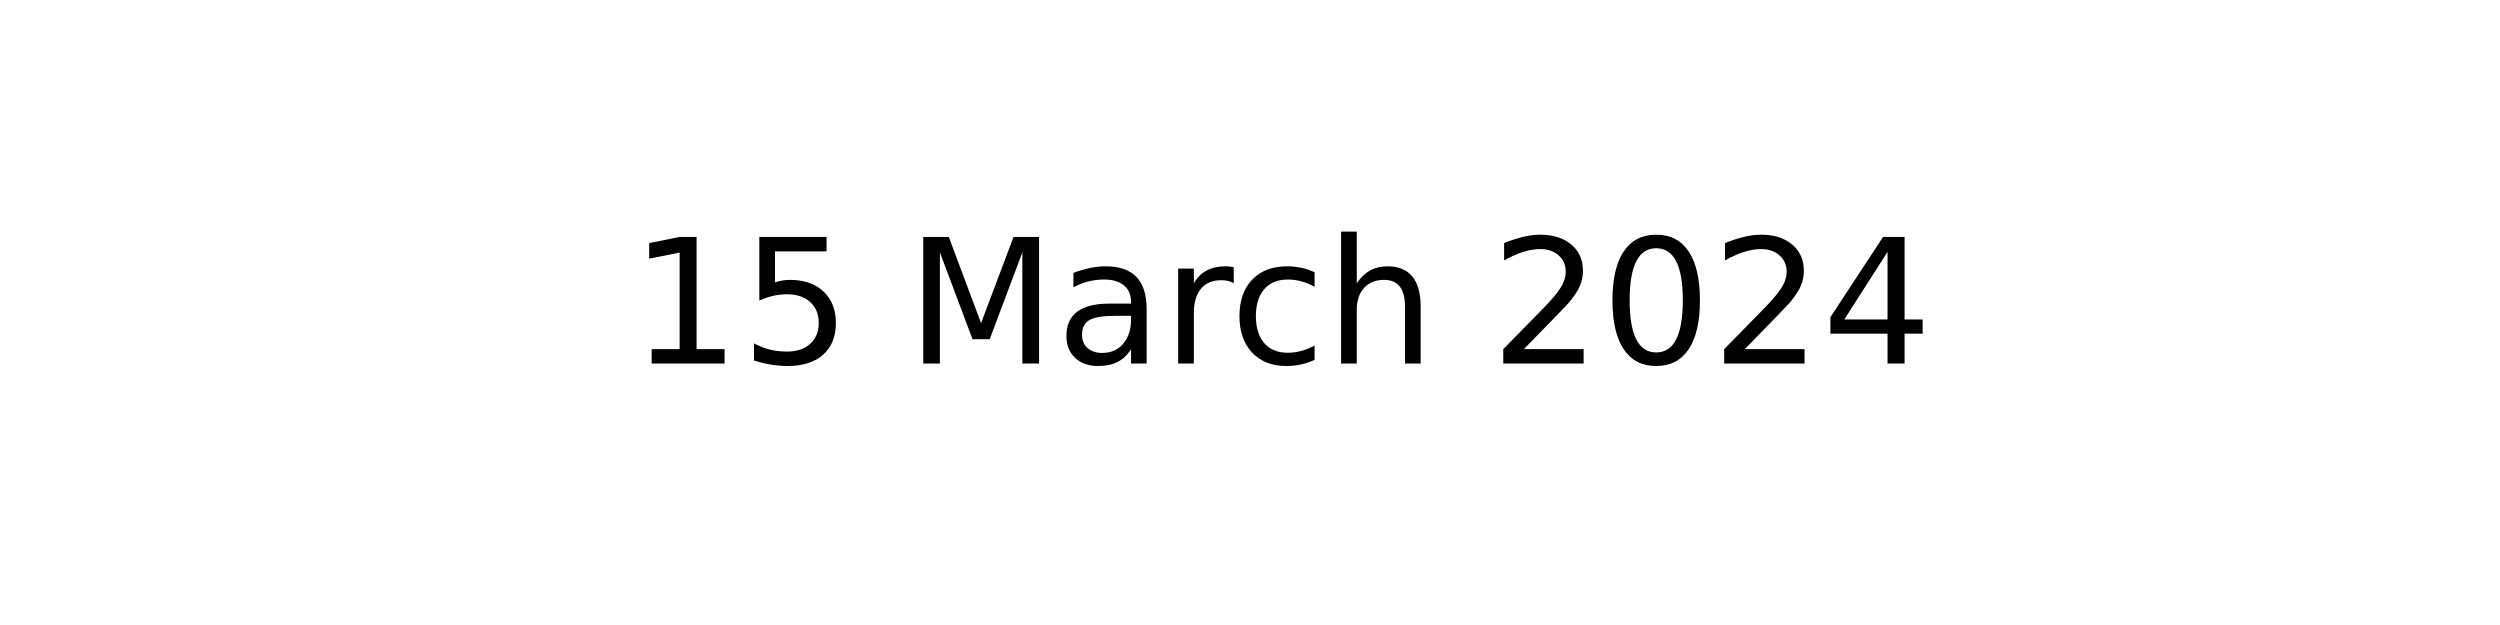
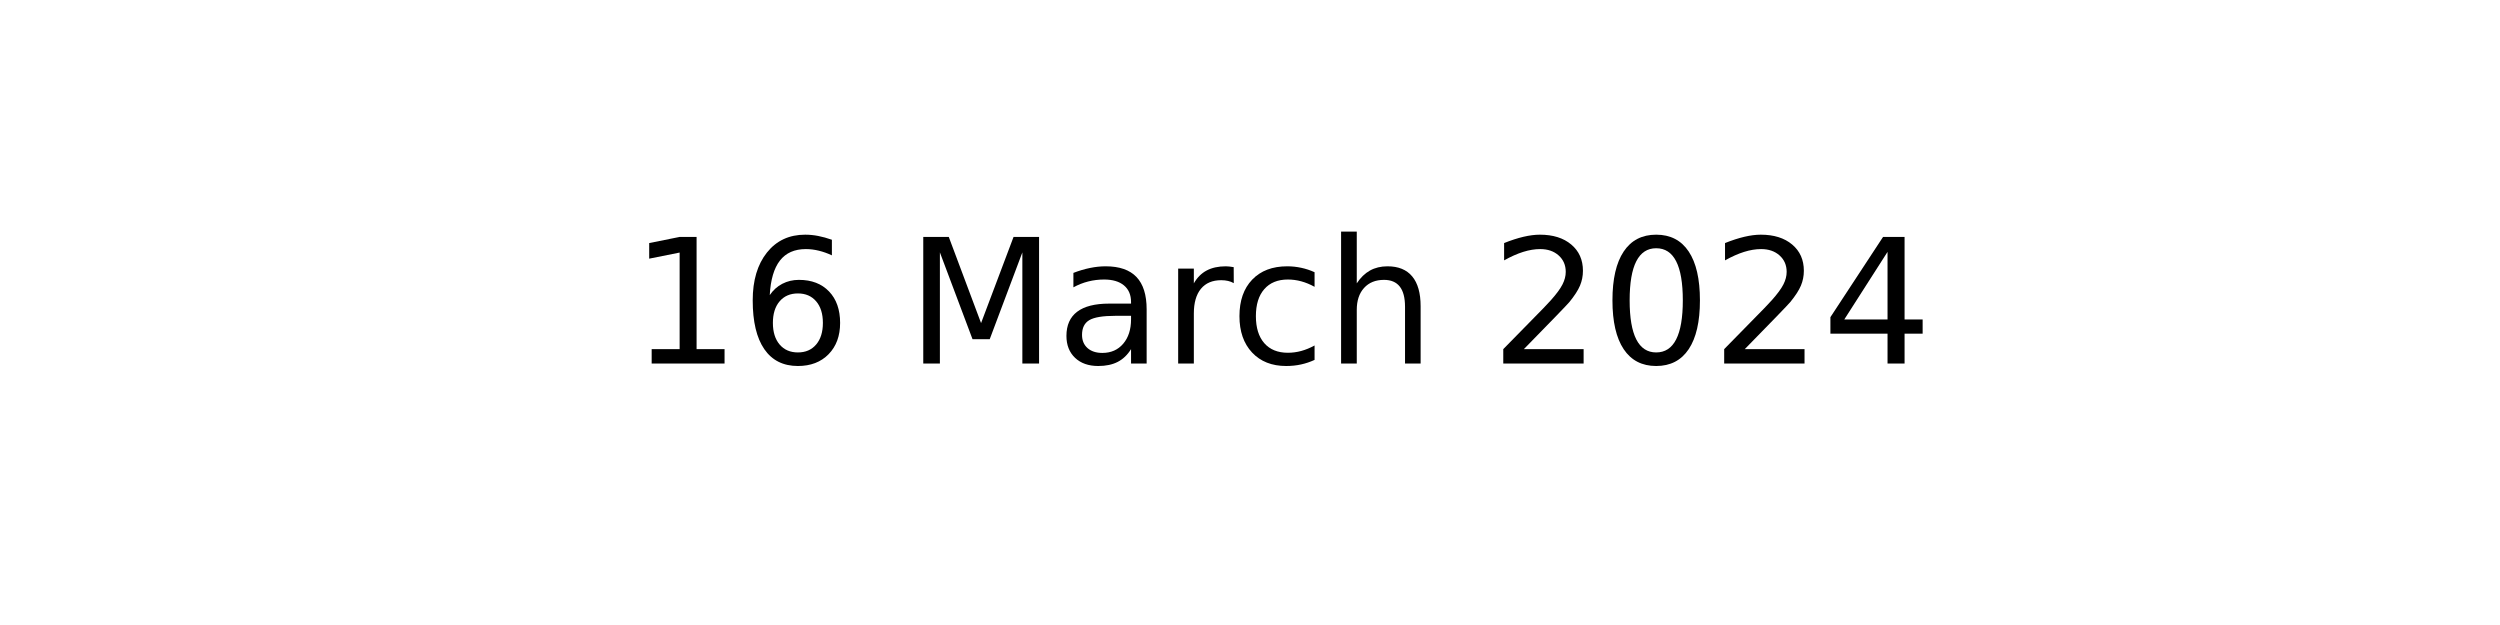
<svg xmlns="http://www.w3.org/2000/svg" xmlns:xlink="http://www.w3.org/1999/xlink" width="144pt" height="36pt" viewBox="0 0 144 36" version="1.1">
  <defs>
    <style type="text/css">*{stroke-linejoin: round; stroke-linecap: butt}</style>
  </defs>
  <g id="figure_1">
    <g id="axes_1">
      <g id="text_1">
        <g transform="translate(36.29531 20.93937) scale(0.1 -0.1)">
          <defs>
            <path id="DejaVuSans-31" d="M 794 531  L 1825 531  L 1825 4091  L 703 3866  L 703 4441  L 1819 4666  L 2450 4666  L 2450 531  L 3481 531  L 3481 0  L 794 0  L 794 531  z " transform="scale(0.015625)" />
-             <path id="DejaVuSans-35" d="M 691 4666  L 3169 4666  L 3169 4134  L 1269 4134  L 1269 2991  Q 1406 3038 1543 3061  Q 1681 3084 1819 3084  Q 2600 3084 3056 2656  Q 3513 2228 3513 1497  Q 3513 744 3044 326  Q 2575 -91 1722 -91  Q 1428 -91 1123 -41  Q 819 9 494 109  L 494 744  Q 775 591 1075 516  Q 1375 441 1709 441  Q 2250 441 2565 725  Q 2881 1009 2881 1497  Q 2881 1984 2565 2268  Q 2250 2553 1709 2553  Q 1456 2553 1204 2497  Q 953 2441 691 2322  L 691 4666  z " transform="scale(0.015625)" />
+             <path id="DejaVuSans-36" d="M 2113 2584  Q 1688 2584 1439 2293  Q 1191 2003 1191 1497  Q 1191 994 1439 701  Q 1688 409 2113 409  Q 2538 409 2786 701  Q 3034 994 3034 1497  Q 3034 2003 2786 2293  Q 2538 2584 2113 2584  z M 3366 4563  L 3366 3988  Q 3128 4100 2886 4159  Q 2644 4219 2406 4219  Q 1781 4219 1451 3797  Q 1122 3375 1075 2522  Q 1259 2794 1537 2939  Q 1816 3084 2150 3084  Q 2853 3084 3261 2657  Q 3669 2231 3669 1497  Q 3669 778 3244 343  Q 2819 -91 2113 -91  Q 1303 -91 875 529  Q 447 1150 447 2328  Q 447 3434 972 4092  Q 1497 4750 2381 4750  Q 2619 4750 2861 4703  Q 3103 4656 3366 4563  z " transform="scale(0.015625)" />
            <path id="DejaVuSans-20" transform="scale(0.015625)" />
            <path id="DejaVuSans-4d" d="M 628 4666  L 1569 4666  L 2759 1491  L 3956 4666  L 4897 4666  L 4897 0  L 4281 0  L 4281 4097  L 3078 897  L 2444 897  L 1241 4097  L 1241 0  L 628 0  L 628 4666  z " transform="scale(0.015625)" />
            <path id="DejaVuSans-61" d="M 2194 1759  Q 1497 1759 1228 1600  Q 959 1441 959 1056  Q 959 750 1161 570  Q 1363 391 1709 391  Q 2188 391 2477 730  Q 2766 1069 2766 1631  L 2766 1759  L 2194 1759  z M 3341 1997  L 3341 0  L 2766 0  L 2766 531  Q 2569 213 2275 61  Q 1981 -91 1556 -91  Q 1019 -91 701 211  Q 384 513 384 1019  Q 384 1609 779 1909  Q 1175 2209 1959 2209  L 2766 2209  L 2766 2266  Q 2766 2663 2505 2880  Q 2244 3097 1772 3097  Q 1472 3097 1187 3025  Q 903 2953 641 2809  L 641 3341  Q 956 3463 1253 3523  Q 1550 3584 1831 3584  Q 2591 3584 2966 3190  Q 3341 2797 3341 1997  z " transform="scale(0.015625)" />
            <path id="DejaVuSans-72" d="M 2631 2963  Q 2534 3019 2420 3045  Q 2306 3072 2169 3072  Q 1681 3072 1420 2755  Q 1159 2438 1159 1844  L 1159 0  L 581 0  L 581 3500  L 1159 3500  L 1159 2956  Q 1341 3275 1631 3429  Q 1922 3584 2338 3584  Q 2397 3584 2469 3576  Q 2541 3569 2628 3553  L 2631 2963  z " transform="scale(0.015625)" />
            <path id="DejaVuSans-63" d="M 3122 3366  L 3122 2828  Q 2878 2963 2633 3030  Q 2388 3097 2138 3097  Q 1578 3097 1268 2742  Q 959 2388 959 1747  Q 959 1106 1268 751  Q 1578 397 2138 397  Q 2388 397 2633 464  Q 2878 531 3122 666  L 3122 134  Q 2881 22 2623 -34  Q 2366 -91 2075 -91  Q 1284 -91 818 406  Q 353 903 353 1747  Q 353 2603 823 3093  Q 1294 3584 2113 3584  Q 2378 3584 2631 3529  Q 2884 3475 3122 3366  z " transform="scale(0.015625)" />
            <path id="DejaVuSans-68" d="M 3513 2113  L 3513 0  L 2938 0  L 2938 2094  Q 2938 2591 2744 2837  Q 2550 3084 2163 3084  Q 1697 3084 1428 2787  Q 1159 2491 1159 1978  L 1159 0  L 581 0  L 581 4863  L 1159 4863  L 1159 2956  Q 1366 3272 1645 3428  Q 1925 3584 2291 3584  Q 2894 3584 3203 3211  Q 3513 2838 3513 2113  z " transform="scale(0.015625)" />
            <path id="DejaVuSans-32" d="M 1228 531  L 3431 531  L 3431 0  L 469 0  L 469 531  Q 828 903 1448 1529  Q 2069 2156 2228 2338  Q 2531 2678 2651 2914  Q 2772 3150 2772 3378  Q 2772 3750 2511 3984  Q 2250 4219 1831 4219  Q 1534 4219 1204 4116  Q 875 4013 500 3803  L 500 4441  Q 881 4594 1212 4672  Q 1544 4750 1819 4750  Q 2544 4750 2975 4387  Q 3406 4025 3406 3419  Q 3406 3131 3298 2873  Q 3191 2616 2906 2266  Q 2828 2175 2409 1742  Q 1991 1309 1228 531  z " transform="scale(0.015625)" />
            <path id="DejaVuSans-30" d="M 2034 4250  Q 1547 4250 1301 3770  Q 1056 3291 1056 2328  Q 1056 1369 1301 889  Q 1547 409 2034 409  Q 2525 409 2770 889  Q 3016 1369 3016 2328  Q 3016 3291 2770 3770  Q 2525 4250 2034 4250  z M 2034 4750  Q 2819 4750 3233 4129  Q 3647 3509 3647 2328  Q 3647 1150 3233 529  Q 2819 -91 2034 -91  Q 1250 -91 836 529  Q 422 1150 422 2328  Q 422 3509 836 4129  Q 1250 4750 2034 4750  z " transform="scale(0.015625)" />
            <path id="DejaVuSans-34" d="M 2419 4116  L 825 1625  L 2419 1625  L 2419 4116  z M 2253 4666  L 3047 4666  L 3047 1625  L 3713 1625  L 3713 1100  L 3047 1100  L 3047 0  L 2419 0  L 2419 1100  L 313 1100  L 313 1709  L 2253 4666  z " transform="scale(0.015625)" />
          </defs>
          <use xlink:href="#DejaVuSans-31" />
-           <use xlink:href="#DejaVuSans-35" x="63.623" />
+           <use xlink:href="#DejaVuSans-36" x="63.623" />
          <use xlink:href="#DejaVuSans-20" x="127.246" />
          <use xlink:href="#DejaVuSans-4d" x="159.033" />
          <use xlink:href="#DejaVuSans-61" x="245.312" />
          <use xlink:href="#DejaVuSans-72" x="306.592" />
          <use xlink:href="#DejaVuSans-63" x="345.455" />
          <use xlink:href="#DejaVuSans-68" x="400.436" />
          <use xlink:href="#DejaVuSans-20" x="463.814" />
          <use xlink:href="#DejaVuSans-32" x="495.602" />
          <use xlink:href="#DejaVuSans-30" x="559.225" />
          <use xlink:href="#DejaVuSans-32" x="622.848" />
          <use xlink:href="#DejaVuSans-34" x="686.471" />
        </g>
      </g>
    </g>
  </g>
</svg>
